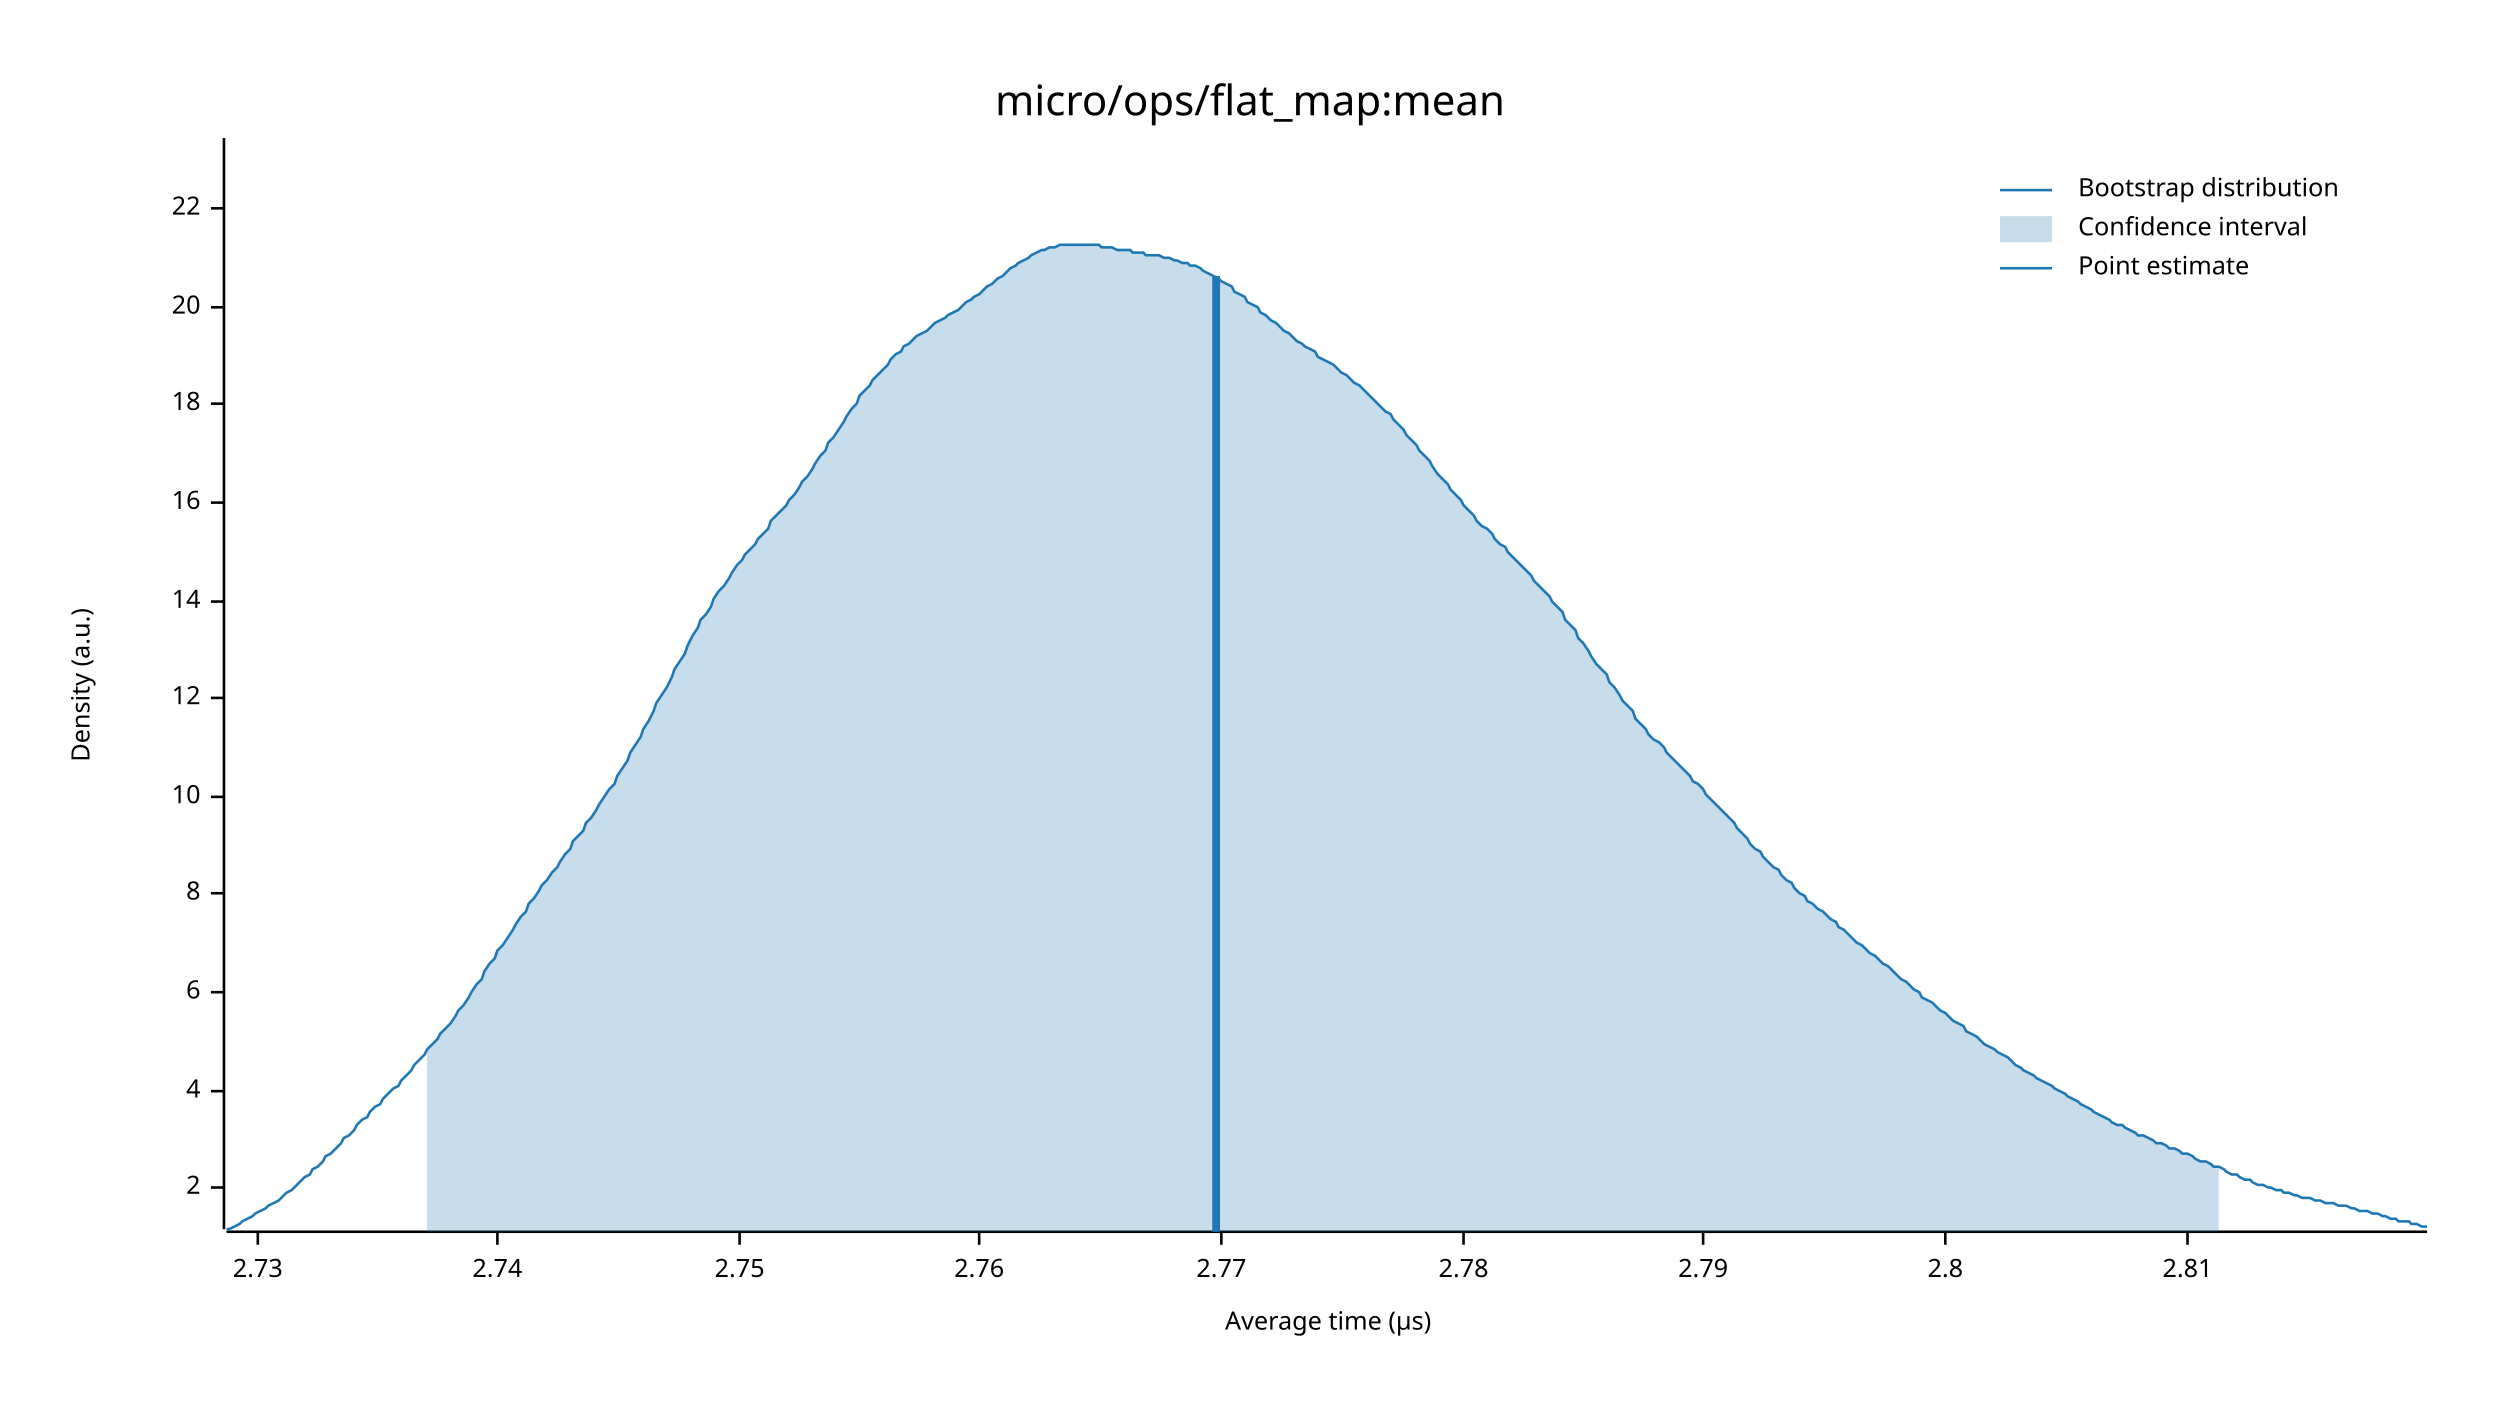
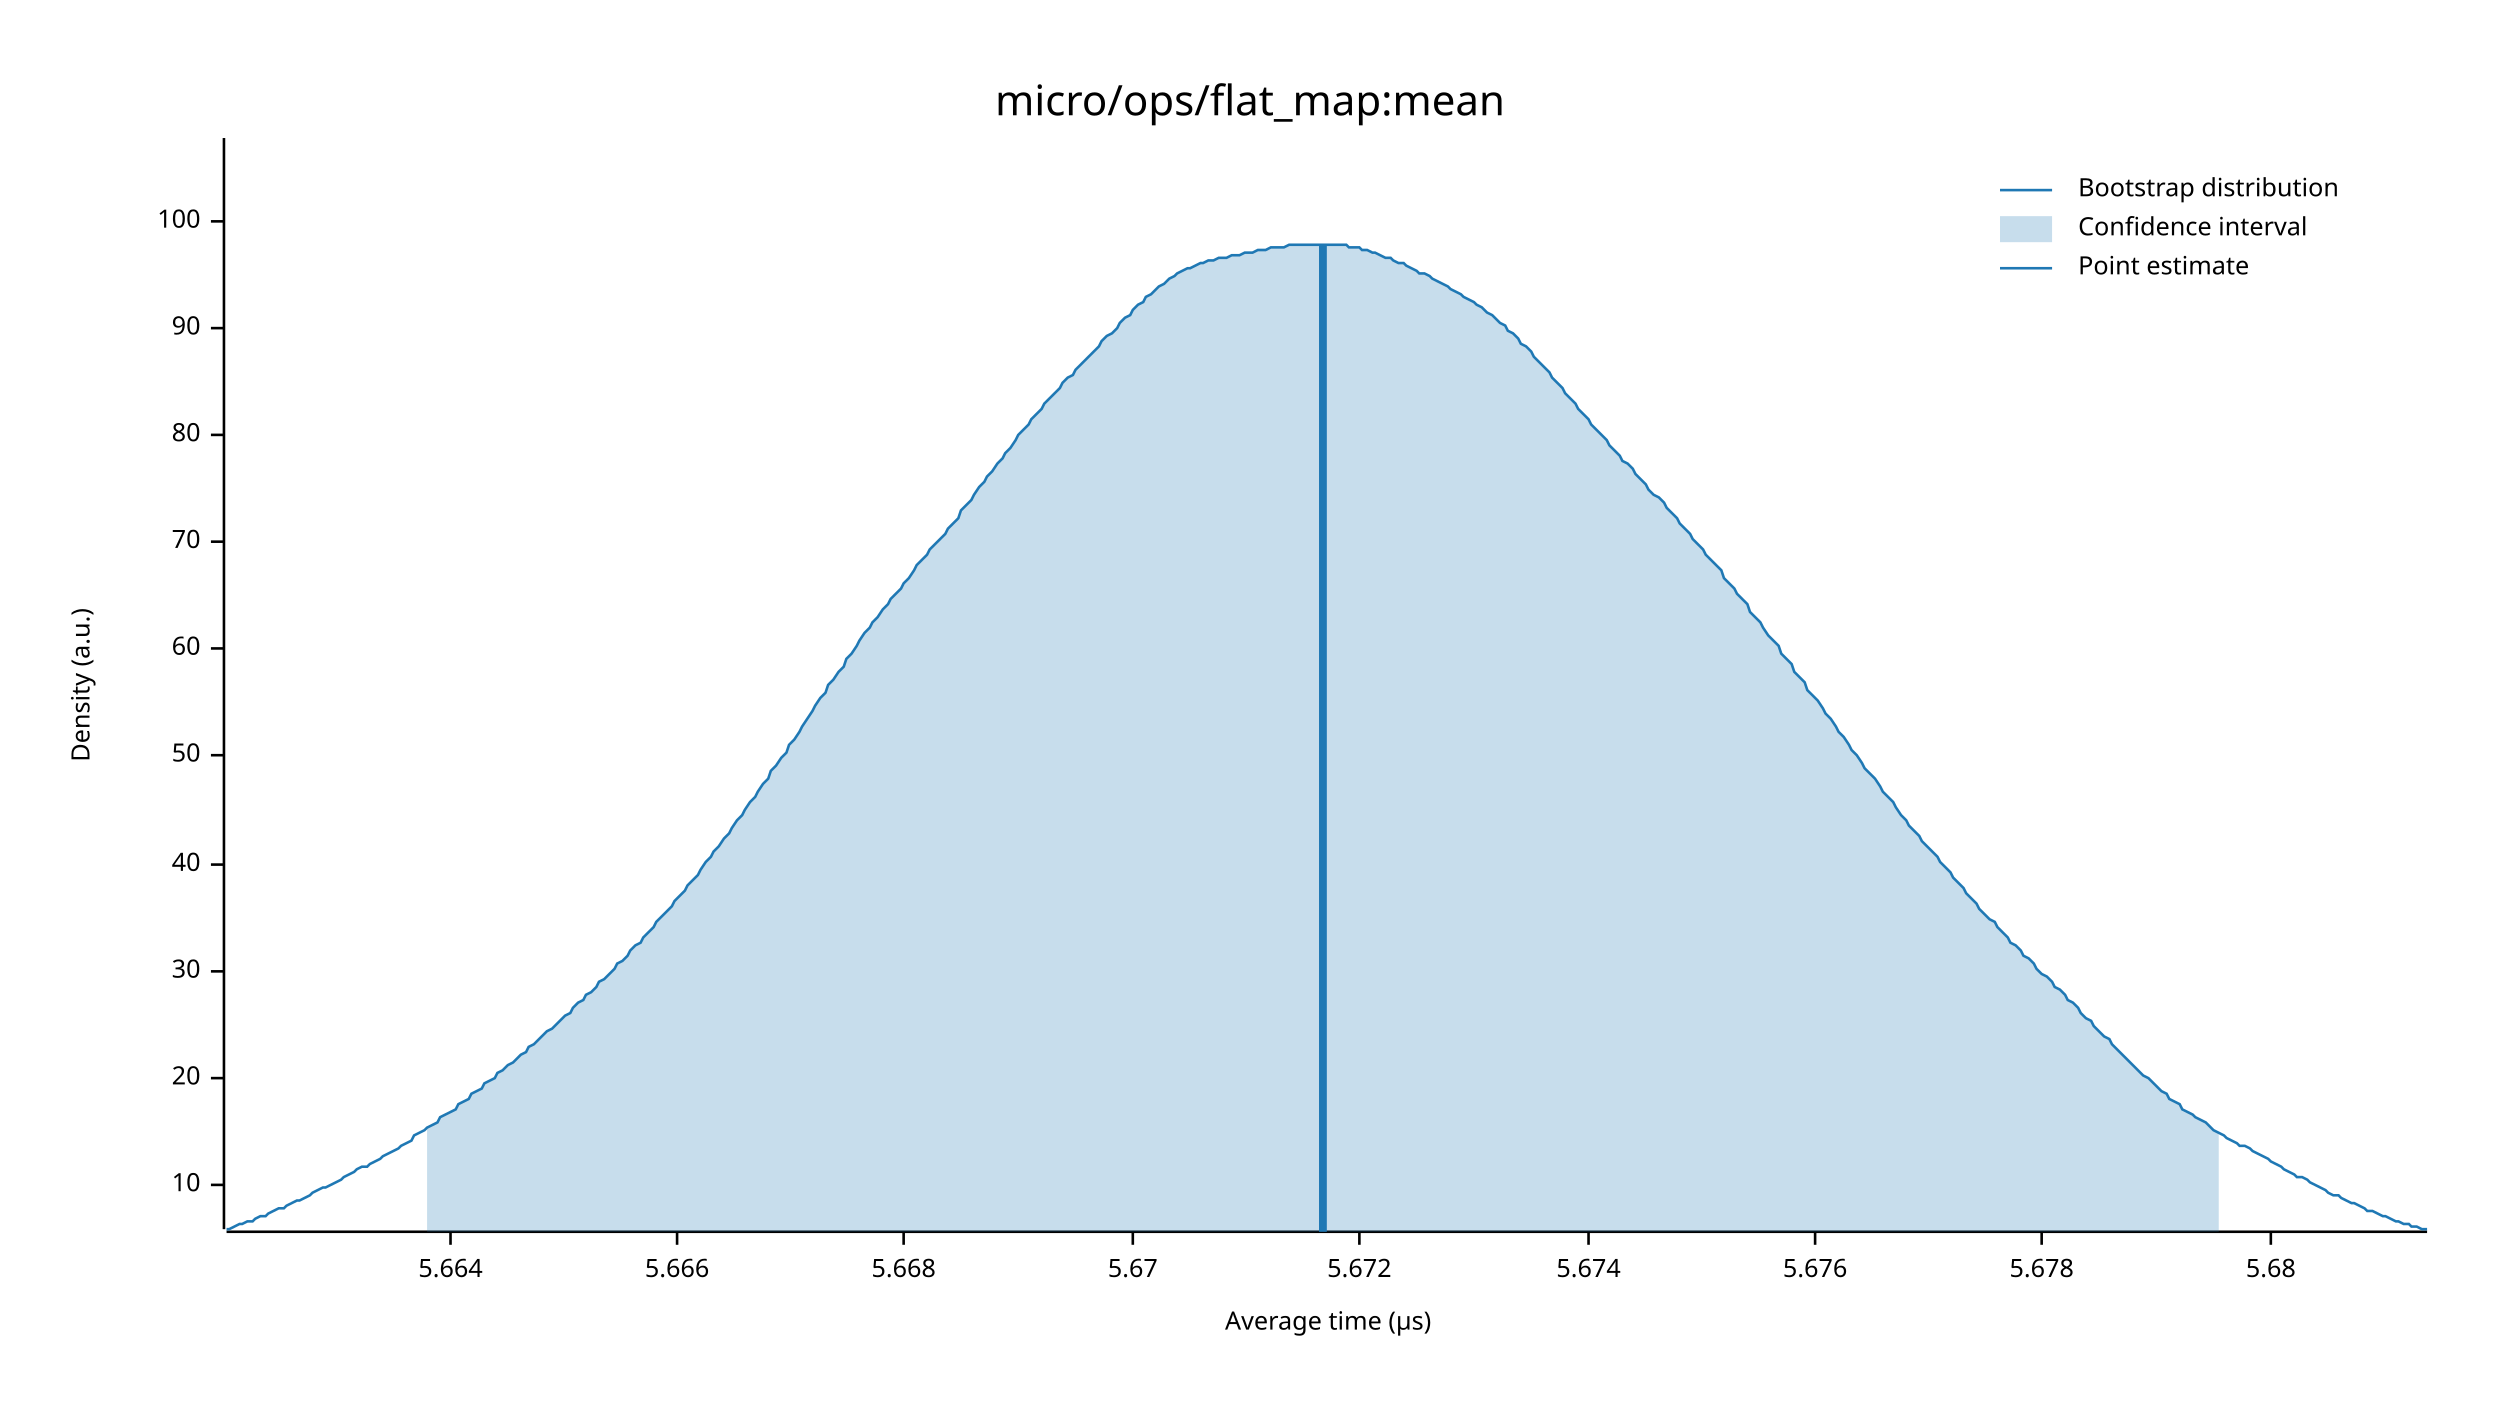
<svg xmlns="http://www.w3.org/2000/svg" width="960" height="540" viewBox="0 0 960 540">
  <text x="480" y="32" dy="0.76em" text-anchor="middle" font-family="sans-serif" font-size="16.129" opacity="1" fill="#000000">
micro/ops/flat_map:mean
</text>
  <text x="27" y="263" dy="0.76em" text-anchor="middle" font-family="sans-serif" font-size="9.677" opacity="1" fill="#000000" transform="rotate(270, 27, 263)">
Density (a.u.)
</text>
  <text x="510" y="513" dy="-0.5ex" text-anchor="middle" font-family="sans-serif" font-size="9.677" opacity="1" fill="#000000">
Average time (µs)
</text>
  <polyline fill="none" opacity="1" stroke="#000000" stroke-width="1" points="86,53 86,472 " />
-   <text x="77" y="456" dy="0.5ex" text-anchor="end" font-family="sans-serif" font-size="9.677" opacity="1" fill="#000000">
- 2
- </text>
-   <polyline fill="none" opacity="1" stroke="#000000" stroke-width="1" points="81,456 86,456 " />
-   <text x="77" y="419" dy="0.5ex" text-anchor="end" font-family="sans-serif" font-size="9.677" opacity="1" fill="#000000">
- 4
- </text>
-   <polyline fill="none" opacity="1" stroke="#000000" stroke-width="1" points="81,419 86,419 " />
-   <text x="77" y="381" dy="0.5ex" text-anchor="end" font-family="sans-serif" font-size="9.677" opacity="1" fill="#000000">
- 6
- </text>
-   <polyline fill="none" opacity="1" stroke="#000000" stroke-width="1" points="81,381 86,381 " />
-   <text x="77" y="343" dy="0.5ex" text-anchor="end" font-family="sans-serif" font-size="9.677" opacity="1" fill="#000000">
- 8
- </text>
-   <polyline fill="none" opacity="1" stroke="#000000" stroke-width="1" points="81,343 86,343 " />
-   <text x="77" y="306" dy="0.5ex" text-anchor="end" font-family="sans-serif" font-size="9.677" opacity="1" fill="#000000">
+   <text x="77" y="455" dy="0.5ex" text-anchor="end" font-family="sans-serif" font-size="9.677" opacity="1" fill="#000000">
10
</text>
-   <polyline fill="none" opacity="1" stroke="#000000" stroke-width="1" points="81,306 86,306 " />
-   <text x="77" y="268" dy="0.5ex" text-anchor="end" font-family="sans-serif" font-size="9.677" opacity="1" fill="#000000">
- 12
- </text>
-   <polyline fill="none" opacity="1" stroke="#000000" stroke-width="1" points="81,268 86,268 " />
-   <text x="77" y="231" dy="0.5ex" text-anchor="end" font-family="sans-serif" font-size="9.677" opacity="1" fill="#000000">
- 14
- </text>
-   <polyline fill="none" opacity="1" stroke="#000000" stroke-width="1" points="81,231 86,231 " />
-   <text x="77" y="193" dy="0.5ex" text-anchor="end" font-family="sans-serif" font-size="9.677" opacity="1" fill="#000000">
- 16
- </text>
-   <polyline fill="none" opacity="1" stroke="#000000" stroke-width="1" points="81,193 86,193 " />
-   <text x="77" y="155" dy="0.5ex" text-anchor="end" font-family="sans-serif" font-size="9.677" opacity="1" fill="#000000">
- 18
- </text>
-   <polyline fill="none" opacity="1" stroke="#000000" stroke-width="1" points="81,155 86,155 " />
-   <text x="77" y="118" dy="0.5ex" text-anchor="end" font-family="sans-serif" font-size="9.677" opacity="1" fill="#000000">
+   <polyline fill="none" opacity="1" stroke="#000000" stroke-width="1" points="81,455 86,455 " />
+   <text x="77" y="414" dy="0.5ex" text-anchor="end" font-family="sans-serif" font-size="9.677" opacity="1" fill="#000000">
20
</text>
-   <polyline fill="none" opacity="1" stroke="#000000" stroke-width="1" points="81,118 86,118 " />
-   <text x="77" y="80" dy="0.5ex" text-anchor="end" font-family="sans-serif" font-size="9.677" opacity="1" fill="#000000">
- 22
+   <polyline fill="none" opacity="1" stroke="#000000" stroke-width="1" points="81,414 86,414 " />
+   <text x="77" y="373" dy="0.5ex" text-anchor="end" font-family="sans-serif" font-size="9.677" opacity="1" fill="#000000">
+ 30
</text>
-   <polyline fill="none" opacity="1" stroke="#000000" stroke-width="1" points="81,80 86,80 " />
+   <polyline fill="none" opacity="1" stroke="#000000" stroke-width="1" points="81,373 86,373 " />
+   <text x="77" y="332" dy="0.5ex" text-anchor="end" font-family="sans-serif" font-size="9.677" opacity="1" fill="#000000">
+ 40
+ </text>
+   <polyline fill="none" opacity="1" stroke="#000000" stroke-width="1" points="81,332 86,332 " />
+   <text x="77" y="290" dy="0.5ex" text-anchor="end" font-family="sans-serif" font-size="9.677" opacity="1" fill="#000000">
+ 50
+ </text>
+   <polyline fill="none" opacity="1" stroke="#000000" stroke-width="1" points="81,290 86,290 " />
+   <text x="77" y="249" dy="0.5ex" text-anchor="end" font-family="sans-serif" font-size="9.677" opacity="1" fill="#000000">
+ 60
+ </text>
+   <polyline fill="none" opacity="1" stroke="#000000" stroke-width="1" points="81,249 86,249 " />
+   <text x="77" y="208" dy="0.5ex" text-anchor="end" font-family="sans-serif" font-size="9.677" opacity="1" fill="#000000">
+ 70
+ </text>
+   <polyline fill="none" opacity="1" stroke="#000000" stroke-width="1" points="81,208 86,208 " />
+   <text x="77" y="167" dy="0.5ex" text-anchor="end" font-family="sans-serif" font-size="9.677" opacity="1" fill="#000000">
+ 80
+ </text>
+   <polyline fill="none" opacity="1" stroke="#000000" stroke-width="1" points="81,167 86,167 " />
+   <text x="77" y="126" dy="0.5ex" text-anchor="end" font-family="sans-serif" font-size="9.677" opacity="1" fill="#000000">
+ 90
+ </text>
+   <polyline fill="none" opacity="1" stroke="#000000" stroke-width="1" points="81,126 86,126 " />
+   <text x="77" y="85" dy="0.5ex" text-anchor="end" font-family="sans-serif" font-size="9.677" opacity="1" fill="#000000">
+ 100
+ </text>
+   <polyline fill="none" opacity="1" stroke="#000000" stroke-width="1" points="81,85 86,85 " />
  <polyline fill="none" opacity="1" stroke="#000000" stroke-width="1" points="87,473 932,473 " />
-   <text x="99" y="483" dy="0.76em" text-anchor="middle" font-family="sans-serif" font-size="9.677" opacity="1" fill="#000000">
- 2.73
+   <text x="173" y="483" dy="0.76em" text-anchor="middle" font-family="sans-serif" font-size="9.677" opacity="1" fill="#000000">
+ 5.664
</text>
-   <polyline fill="none" opacity="1" stroke="#000000" stroke-width="1" points="99,473 99,478 " />
-   <text x="191" y="483" dy="0.76em" text-anchor="middle" font-family="sans-serif" font-size="9.677" opacity="1" fill="#000000">
- 2.74
+   <polyline fill="none" opacity="1" stroke="#000000" stroke-width="1" points="173,473 173,478 " />
+   <text x="260" y="483" dy="0.76em" text-anchor="middle" font-family="sans-serif" font-size="9.677" opacity="1" fill="#000000">
+ 5.666
</text>
-   <polyline fill="none" opacity="1" stroke="#000000" stroke-width="1" points="191,473 191,478 " />
-   <text x="284" y="483" dy="0.76em" text-anchor="middle" font-family="sans-serif" font-size="9.677" opacity="1" fill="#000000">
- 2.75
+   <polyline fill="none" opacity="1" stroke="#000000" stroke-width="1" points="260,473 260,478 " />
+   <text x="347" y="483" dy="0.76em" text-anchor="middle" font-family="sans-serif" font-size="9.677" opacity="1" fill="#000000">
+ 5.668
</text>
-   <polyline fill="none" opacity="1" stroke="#000000" stroke-width="1" points="284,473 284,478 " />
-   <text x="376" y="483" dy="0.76em" text-anchor="middle" font-family="sans-serif" font-size="9.677" opacity="1" fill="#000000">
- 2.76
+   <polyline fill="none" opacity="1" stroke="#000000" stroke-width="1" points="347,473 347,478 " />
+   <text x="435" y="483" dy="0.76em" text-anchor="middle" font-family="sans-serif" font-size="9.677" opacity="1" fill="#000000">
+ 5.67
</text>
-   <polyline fill="none" opacity="1" stroke="#000000" stroke-width="1" points="376,473 376,478 " />
-   <text x="469" y="483" dy="0.76em" text-anchor="middle" font-family="sans-serif" font-size="9.677" opacity="1" fill="#000000">
- 2.77
+   <polyline fill="none" opacity="1" stroke="#000000" stroke-width="1" points="435,473 435,478 " />
+   <text x="522" y="483" dy="0.76em" text-anchor="middle" font-family="sans-serif" font-size="9.677" opacity="1" fill="#000000">
+ 5.672
</text>
-   <polyline fill="none" opacity="1" stroke="#000000" stroke-width="1" points="469,473 469,478 " />
-   <text x="562" y="483" dy="0.76em" text-anchor="middle" font-family="sans-serif" font-size="9.677" opacity="1" fill="#000000">
- 2.78
+   <polyline fill="none" opacity="1" stroke="#000000" stroke-width="1" points="522,473 522,478 " />
+   <text x="610" y="483" dy="0.76em" text-anchor="middle" font-family="sans-serif" font-size="9.677" opacity="1" fill="#000000">
+ 5.674
</text>
-   <polyline fill="none" opacity="1" stroke="#000000" stroke-width="1" points="562,473 562,478 " />
-   <text x="654" y="483" dy="0.76em" text-anchor="middle" font-family="sans-serif" font-size="9.677" opacity="1" fill="#000000">
- 2.79
+   <polyline fill="none" opacity="1" stroke="#000000" stroke-width="1" points="610,473 610,478 " />
+   <text x="697" y="483" dy="0.76em" text-anchor="middle" font-family="sans-serif" font-size="9.677" opacity="1" fill="#000000">
+ 5.676
</text>
-   <polyline fill="none" opacity="1" stroke="#000000" stroke-width="1" points="654,473 654,478 " />
-   <text x="747" y="483" dy="0.76em" text-anchor="middle" font-family="sans-serif" font-size="9.677" opacity="1" fill="#000000">
- 2.8
+   <polyline fill="none" opacity="1" stroke="#000000" stroke-width="1" points="697,473 697,478 " />
+   <text x="784" y="483" dy="0.76em" text-anchor="middle" font-family="sans-serif" font-size="9.677" opacity="1" fill="#000000">
+ 5.678
</text>
-   <polyline fill="none" opacity="1" stroke="#000000" stroke-width="1" points="747,473 747,478 " />
-   <text x="840" y="483" dy="0.76em" text-anchor="middle" font-family="sans-serif" font-size="9.677" opacity="1" fill="#000000">
- 2.81
+   <polyline fill="none" opacity="1" stroke="#000000" stroke-width="1" points="784,473 784,478 " />
+   <text x="872" y="483" dy="0.76em" text-anchor="middle" font-family="sans-serif" font-size="9.677" opacity="1" fill="#000000">
+ 5.68
</text>
-   <polyline fill="none" opacity="1" stroke="#000000" stroke-width="1" points="840,473 840,478 " />
-   <polyline fill="none" opacity="1" stroke="#1F78B4" stroke-width="1" points="87,472 88,472 90,471 92,470 93,469 95,468 97,467 98,466 100,465 102,464 103,463 105,462 107,461 109,459 110,458 112,457 114,455 115,454 117,452 119,451 120,449 122,448 124,446 125,444 127,443 129,441 131,439 132,437 134,436 136,434 137,432 139,430 141,429 142,427 144,425 146,424 147,422 149,420 151,418 153,417 154,415 156,413 158,411 159,409 161,407 163,405 164,403 166,401 168,399 169,397 171,395 173,393 175,390 176,388 178,386 180,383 181,381 183,378 185,376 186,373 188,370 190,368 191,365 193,363 195,360 197,357 198,355 200,352 202,350 203,347 205,345 207,342 208,340 210,338 212,335 214,333 215,331 217,328 219,326 220,323 222,321 224,319 225,316 227,314 229,311 230,309 232,306 234,303 236,301 237,298 239,295 241,292 242,289 244,286 246,283 247,280 249,277 251,273 252,270 254,267 256,264 258,260 259,257 261,254 263,251 264,248 266,244 268,241 269,238 271,236 273,233 274,230 276,227 278,225 280,222 281,220 283,217 285,215 286,213 288,211 290,209 291,207 293,205 295,203 296,200 298,198 300,196 302,194 303,192 305,190 307,187 308,185 310,183 312,180 313,178 315,175 317,173 318,170 320,168 322,165 324,162 325,160 327,157 329,155 330,152 332,150 334,148 335,146 337,144 339,142 341,140 342,138 344,136 346,135 347,133 349,132 351,130 352,129 354,128 356,127 357,126 359,124 361,123 363,122 364,121 366,120 368,119 369,118 371,116 373,115 374,114 376,113 378,111 379,110 381,109 383,107 385,106 386,105 388,103 390,102 391,101 393,100 395,99 396,98 398,97 400,96 401,96 403,95 405,95 407,94 408,94 410,94 412,94 413,94 415,94 417,94 418,94 420,94 422,94 423,95 425,95 427,95 429,96 430,96 432,96 434,96 435,97 437,97 439,97 440,98 442,98 444,98 445,98 447,99 449,99 451,100 452,100 454,101 456,101 457,102 459,102 461,103 462,104 464,105 466,106 468,107 469,108 471,109 473,110 474,112 476,113 478,114 479,116 481,117 483,118 484,120 486,121 488,123 490,124 491,125 493,127 495,128 496,129 498,131 500,132 501,133 503,134 505,135 506,137 508,138 510,139 512,140 513,141 515,143 517,144 518,145 520,147 522,148 523,149 525,151 527,153 528,154 530,156 532,158 534,159 535,161 537,163 539,165 540,167 542,169 544,171 545,173 547,175 549,177 550,179 552,182 554,184 556,186 557,188 559,190 561,192 562,194 564,196 566,198 567,200 569,202 571,203 573,205 574,207 576,209 578,210 579,212 581,214 583,216 584,217 586,219 588,221 589,223 591,225 593,227 595,229 596,231 598,233 600,235 601,238 603,240 605,242 606,245 608,247 610,250 611,252 613,255 615,257 617,259 618,262 620,264 622,267 623,269 625,271 627,273 628,276 630,278 632,280 633,282 635,284 637,285 639,287 640,289 642,291 644,293 645,294 647,296 649,298 650,300 652,301 654,303 655,305 657,307 659,309 661,311 662,312 664,314 666,316 667,318 669,320 671,322 672,324 674,326 676,327 677,329 679,331 681,333 683,334 684,336 686,338 688,339 689,341 691,343 693,344 694,346 696,347 698,349 700,350 701,351 703,353 705,354 706,356 708,357 710,359 711,360 713,362 715,363 716,364 718,366 720,367 722,369 723,370 725,371 727,373 728,374 730,376 732,377 733,378 735,380 737,381 738,383 740,384 742,385 744,387 745,388 747,389 749,391 750,392 752,393 754,394 755,396 757,397 759,398 760,399 762,401 764,402 766,403 767,404 769,405 771,406 772,407 774,409 776,410 777,411 779,412 781,413 782,414 784,415 786,416 788,417 789,418 791,419 793,420 794,421 796,422 798,423 799,424 801,425 803,426 804,427 806,428 808,429 810,430 811,431 813,432 815,432 816,433 818,434 820,435 821,436 823,436 825,437 827,438 828,439 830,439 832,440 833,441 835,441 837,442 838,443 840,443 842,444 843,445 845,446 847,446 849,447 850,448 852,448 854,449 855,450 857,451 859,451 860,452 862,453 864,453 865,454 867,455 869,455 871,456 872,456 874,457 876,457 877,458 879,458 881,459 882,459 884,460 886,460 887,460 889,461 891,461 893,462 894,462 896,462 898,463 899,463 901,463 903,464 904,464 906,465 908,465 909,465 911,466 913,466 915,467 916,467 918,468 920,468 921,469 923,469 925,469 926,470 928,470 930,471 932,471 " />
-   <polygon opacity="0.25" fill="#1F78B4" points="164,403 166,401 168,399 169,397 171,395 173,393 175,390 176,388 178,386 180,383 181,381 183,378 185,376 186,373 188,370 190,368 191,365 193,363 195,360 197,357 198,355 200,352 202,350 203,347 205,345 207,342 208,340 210,338 212,335 214,333 215,331 217,328 219,326 220,323 222,321 224,319 225,316 227,314 229,311 230,309 232,306 234,303 236,301 237,298 239,295 241,292 242,289 244,286 246,283 247,280 249,277 251,273 252,270 254,267 256,264 258,260 259,257 261,254 263,251 264,248 266,244 268,241 269,238 271,236 273,233 274,230 276,227 278,225 280,222 281,220 283,217 285,215 286,213 288,211 290,209 291,207 293,205 295,203 296,200 298,198 300,196 302,194 303,192 305,190 307,187 308,185 310,183 312,180 313,178 315,175 317,173 318,170 320,168 322,165 324,162 325,160 327,157 329,155 330,152 332,150 334,148 335,146 337,144 339,142 341,140 342,138 344,136 346,135 347,133 349,132 351,130 352,129 354,128 356,127 357,126 359,124 361,123 363,122 364,121 366,120 368,119 369,118 371,116 373,115 374,114 376,113 378,111 379,110 381,109 383,107 385,106 386,105 388,103 390,102 391,101 393,100 395,99 396,98 398,97 400,96 401,96 403,95 405,95 407,94 408,94 410,94 412,94 413,94 415,94 417,94 418,94 420,94 422,94 423,95 425,95 427,95 429,96 430,96 432,96 434,96 435,97 437,97 439,97 440,98 442,98 444,98 445,98 447,99 449,99 451,100 452,100 454,101 456,101 457,102 459,102 461,103 462,104 464,105 466,106 468,107 469,108 471,109 473,110 474,112 476,113 478,114 479,116 481,117 483,118 484,120 486,121 488,123 490,124 491,125 493,127 495,128 496,129 498,131 500,132 501,133 503,134 505,135 506,137 508,138 510,139 512,140 513,141 515,143 517,144 518,145 520,147 522,148 523,149 525,151 527,153 528,154 530,156 532,158 534,159 535,161 537,163 539,165 540,167 542,169 544,171 545,173 547,175 549,177 550,179 552,182 554,184 556,186 557,188 559,190 561,192 562,194 564,196 566,198 567,200 569,202 571,203 573,205 574,207 576,209 578,210 579,212 581,214 583,216 584,217 586,219 588,221 589,223 591,225 593,227 595,229 596,231 598,233 600,235 601,238 603,240 605,242 606,245 608,247 610,250 611,252 613,255 615,257 617,259 618,262 620,264 622,267 623,269 625,271 627,273 628,276 630,278 632,280 633,282 635,284 637,285 639,287 640,289 642,291 644,293 645,294 647,296 649,298 650,300 652,301 654,303 655,305 657,307 659,309 661,311 662,312 664,314 666,316 667,318 669,320 671,322 672,324 674,326 676,327 677,329 679,331 681,333 683,334 684,336 686,338 688,339 689,341 691,343 693,344 694,346 696,347 698,349 700,350 701,351 703,353 705,354 706,356 708,357 710,359 711,360 713,362 715,363 716,364 718,366 720,367 722,369 723,370 725,371 727,373 728,374 730,376 732,377 733,378 735,380 737,381 738,383 740,384 742,385 744,387 745,388 747,389 749,391 750,392 752,393 754,394 755,396 757,397 759,398 760,399 762,401 764,402 766,403 767,404 769,405 771,406 772,407 774,409 776,410 777,411 779,412 781,413 782,414 784,415 786,416 788,417 789,418 791,419 793,420 794,421 796,422 798,423 799,424 801,425 803,426 804,427 806,428 808,429 810,430 811,431 813,432 815,432 816,433 818,434 820,435 821,436 823,436 825,437 827,438 828,439 830,439 832,440 833,441 835,441 837,442 838,443 840,443 842,444 843,445 845,446 847,446 849,447 850,448 852,448 852,473 164,473 " />
-   <polyline fill="none" opacity="1" stroke="#1F78B4" stroke-width="3" points="467,473 467,106 " />
+   <polyline fill="none" opacity="1" stroke="#000000" stroke-width="1" points="872,473 872,478 " />
+   <polyline fill="none" opacity="1" stroke="#1F78B4" stroke-width="1" points="87,472 88,472 90,471 92,470 93,470 95,469 97,469 98,468 100,467 102,467 103,466 105,465 107,464 109,464 110,463 112,462 114,461 115,461 117,460 119,459 120,458 122,457 124,456 125,456 127,455 129,454 131,453 132,452 134,451 136,450 137,449 139,448 141,448 142,447 144,446 146,445 147,444 149,443 151,442 153,441 154,440 156,439 158,438 159,436 161,435 163,434 164,433 166,432 168,431 169,429 171,428 173,427 175,426 176,424 178,423 180,422 181,420 183,419 185,418 186,416 188,415 190,414 191,412 193,411 195,409 197,408 198,407 200,405 202,404 203,402 205,401 207,399 208,398 210,396 212,395 214,393 215,392 217,390 219,389 220,387 222,385 224,384 225,382 227,381 229,379 230,377 232,376 234,374 236,372 237,370 239,369 241,367 242,365 244,363 246,362 247,360 249,358 251,356 252,354 254,352 256,350 258,348 259,346 261,344 263,342 264,340 266,338 268,336 269,334 271,331 273,329 274,327 276,325 278,322 280,320 281,318 283,315 285,313 286,311 288,308 290,306 291,304 293,301 295,299 296,296 298,294 300,291 302,289 303,286 305,284 307,281 308,279 310,276 312,273 313,271 315,268 317,266 318,263 320,261 322,258 324,256 325,253 327,251 329,248 330,246 332,243 334,241 335,239 337,237 339,234 341,232 342,230 344,228 346,226 347,224 349,222 351,219 352,217 354,215 356,213 357,211 359,209 361,207 363,205 364,203 366,201 368,199 369,196 371,194 373,192 374,190 376,187 378,185 379,183 381,181 383,178 385,176 386,174 388,172 390,169 391,167 393,165 395,163 396,161 398,159 400,157 401,155 403,153 405,151 407,149 408,147 410,145 412,144 413,142 415,140 417,138 418,137 420,135 422,133 423,131 425,129 427,128 429,126 430,124 432,122 434,121 435,119 437,117 439,116 440,114 442,113 444,111 445,110 447,109 449,107 451,106 452,105 454,104 456,103 457,103 459,102 461,101 462,101 464,100 466,100 468,99 469,99 471,99 473,98 474,98 476,98 478,97 479,97 481,97 483,96 484,96 486,96 488,95 490,95 491,95 493,95 495,94 496,94 498,94 500,94 501,94 503,94 505,94 506,94 508,94 510,94 512,94 513,94 515,94 517,94 518,95 520,95 522,95 523,96 525,96 527,97 528,97 530,98 532,99 534,99 535,100 537,101 539,101 540,102 542,103 544,104 545,105 547,105 549,106 550,107 552,108 554,109 556,110 557,111 559,112 561,113 562,114 564,115 566,116 567,117 569,118 571,120 573,121 574,122 576,124 578,125 579,127 581,128 583,130 584,132 586,133 588,135 589,137 591,139 593,141 595,143 596,145 598,147 600,149 601,151 603,153 605,155 606,157 608,159 610,161 611,163 613,165 615,167 617,169 618,171 620,173 622,175 623,177 625,178 627,180 628,182 630,184 632,186 633,188 635,190 637,191 639,193 640,195 642,197 644,199 645,201 647,203 649,205 650,207 652,209 654,211 655,213 657,215 659,217 661,219 662,222 664,224 666,226 667,228 669,230 671,232 672,235 674,237 676,239 677,241 679,244 681,246 683,248 684,251 686,253 688,255 689,258 691,260 693,262 694,265 696,267 698,269 700,272 701,274 703,276 705,279 706,281 708,283 710,286 711,288 713,290 715,293 716,295 718,297 720,299 722,302 723,304 725,306 727,308 728,310 730,313 732,315 733,317 735,319 737,321 738,323 740,325 742,327 744,329 745,331 747,333 749,335 750,337 752,339 754,341 755,343 757,345 759,347 760,349 762,351 764,353 766,354 767,356 769,358 771,360 772,362 774,363 776,365 777,367 779,368 781,370 782,372 784,374 786,375 788,377 789,379 791,380 793,382 794,384 796,385 798,387 799,389 801,391 803,392 804,394 806,396 808,398 810,399 811,401 813,403 815,405 816,406 818,408 820,410 821,411 823,413 825,414 827,416 828,417 830,419 832,420 833,422 835,423 837,424 838,426 840,427 842,428 843,429 845,430 847,431 849,433 850,434 852,435 854,436 855,437 857,438 859,439 860,440 862,440 864,441 865,442 867,443 869,444 871,445 872,446 874,447 876,448 877,449 879,450 881,451 882,452 884,452 886,453 887,454 889,455 891,456 893,457 894,458 896,459 898,459 899,460 901,461 903,462 904,462 906,463 908,464 909,465 911,465 913,466 915,467 916,467 918,468 920,469 921,469 923,470 925,470 926,471 928,471 930,472 932,472 " />
+   <polygon opacity="0.25" fill="#1F78B4" points="164,433 166,432 168,431 169,429 171,428 173,427 175,426 176,424 178,423 180,422 181,420 183,419 185,418 186,416 188,415 190,414 191,412 193,411 195,409 197,408 198,407 200,405 202,404 203,402 205,401 207,399 208,398 210,396 212,395 214,393 215,392 217,390 219,389 220,387 222,385 224,384 225,382 227,381 229,379 230,377 232,376 234,374 236,372 237,370 239,369 241,367 242,365 244,363 246,362 247,360 249,358 251,356 252,354 254,352 256,350 258,348 259,346 261,344 263,342 264,340 266,338 268,336 269,334 271,331 273,329 274,327 276,325 278,322 280,320 281,318 283,315 285,313 286,311 288,308 290,306 291,304 293,301 295,299 296,296 298,294 300,291 302,289 303,286 305,284 307,281 308,279 310,276 312,273 313,271 315,268 317,266 318,263 320,261 322,258 324,256 325,253 327,251 329,248 330,246 332,243 334,241 335,239 337,237 339,234 341,232 342,230 344,228 346,226 347,224 349,222 351,219 352,217 354,215 356,213 357,211 359,209 361,207 363,205 364,203 366,201 368,199 369,196 371,194 373,192 374,190 376,187 378,185 379,183 381,181 383,178 385,176 386,174 388,172 390,169 391,167 393,165 395,163 396,161 398,159 400,157 401,155 403,153 405,151 407,149 408,147 410,145 412,144 413,142 415,140 417,138 418,137 420,135 422,133 423,131 425,129 427,128 429,126 430,124 432,122 434,121 435,119 437,117 439,116 440,114 442,113 444,111 445,110 447,109 449,107 451,106 452,105 454,104 456,103 457,103 459,102 461,101 462,101 464,100 466,100 468,99 469,99 471,99 473,98 474,98 476,98 478,97 479,97 481,97 483,96 484,96 486,96 488,95 490,95 491,95 493,95 495,94 496,94 498,94 500,94 501,94 503,94 505,94 506,94 508,94 510,94 512,94 513,94 515,94 517,94 518,95 520,95 522,95 523,96 525,96 527,97 528,97 530,98 532,99 534,99 535,100 537,101 539,101 540,102 542,103 544,104 545,105 547,105 549,106 550,107 552,108 554,109 556,110 557,111 559,112 561,113 562,114 564,115 566,116 567,117 569,118 571,120 573,121 574,122 576,124 578,125 579,127 581,128 583,130 584,132 586,133 588,135 589,137 591,139 593,141 595,143 596,145 598,147 600,149 601,151 603,153 605,155 606,157 608,159 610,161 611,163 613,165 615,167 617,169 618,171 620,173 622,175 623,177 625,178 627,180 628,182 630,184 632,186 633,188 635,190 637,191 639,193 640,195 642,197 644,199 645,201 647,203 649,205 650,207 652,209 654,211 655,213 657,215 659,217 661,219 662,222 664,224 666,226 667,228 669,230 671,232 672,235 674,237 676,239 677,241 679,244 681,246 683,248 684,251 686,253 688,255 689,258 691,260 693,262 694,265 696,267 698,269 700,272 701,274 703,276 705,279 706,281 708,283 710,286 711,288 713,290 715,293 716,295 718,297 720,299 722,302 723,304 725,306 727,308 728,310 730,313 732,315 733,317 735,319 737,321 738,323 740,325 742,327 744,329 745,331 747,333 749,335 750,337 752,339 754,341 755,343 757,345 759,347 760,349 762,351 764,353 766,354 767,356 769,358 771,360 772,362 774,363 776,365 777,367 779,368 781,370 782,372 784,374 786,375 788,377 789,379 791,380 793,382 794,384 796,385 798,387 799,389 801,391 803,392 804,394 806,396 808,398 810,399 811,401 813,403 815,405 816,406 818,408 820,410 821,411 823,413 825,414 827,416 828,417 830,419 832,420 833,422 835,423 837,424 838,426 840,427 842,428 843,429 845,430 847,431 849,433 850,434 852,435 852,473 164,473 " />
+   <polyline fill="none" opacity="1" stroke="#1F78B4" stroke-width="3" points="508,473 508,94 " />
  <text x="798" y="68" dy="0.76em" text-anchor="start" font-family="sans-serif" font-size="9.677" opacity="1" fill="#000000">
Bootstrap distribution
</text>
  <text x="798" y="83" dy="0.76em" text-anchor="start" font-family="sans-serif" font-size="9.677" opacity="1" fill="#000000">
Confidence interval
</text>
  <text x="798" y="98" dy="0.76em" text-anchor="start" font-family="sans-serif" font-size="9.677" opacity="1" fill="#000000">
Point estimate
</text>
  <polyline fill="none" opacity="1" stroke="#1F78B4" stroke-width="1" points="768,73 788,73 " />
  <rect x="768" y="83" width="20" height="10" opacity="0.25" fill="#1F78B4" stroke="none" />
  <polyline fill="none" opacity="1" stroke="#1F78B4" stroke-width="1" points="768,103 788,103 " />
</svg>
